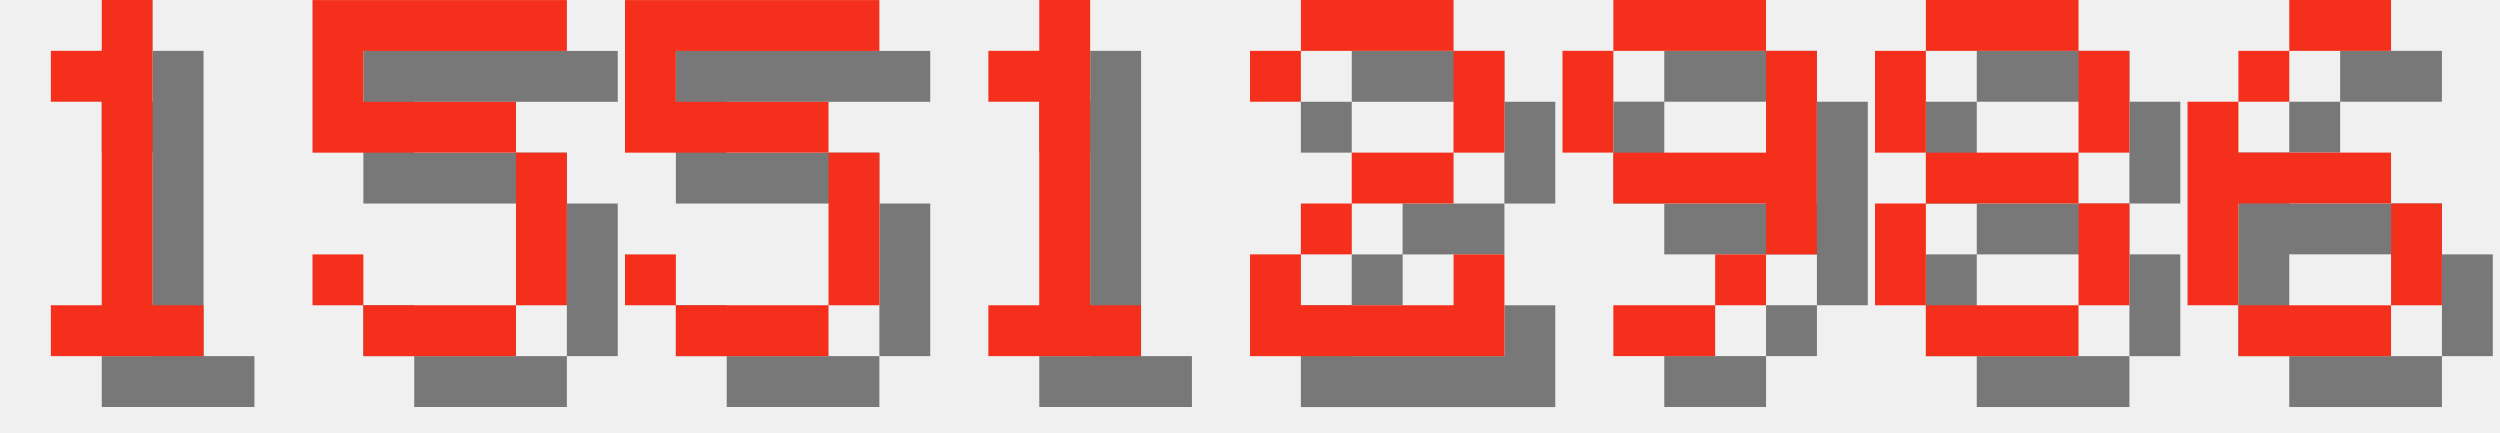
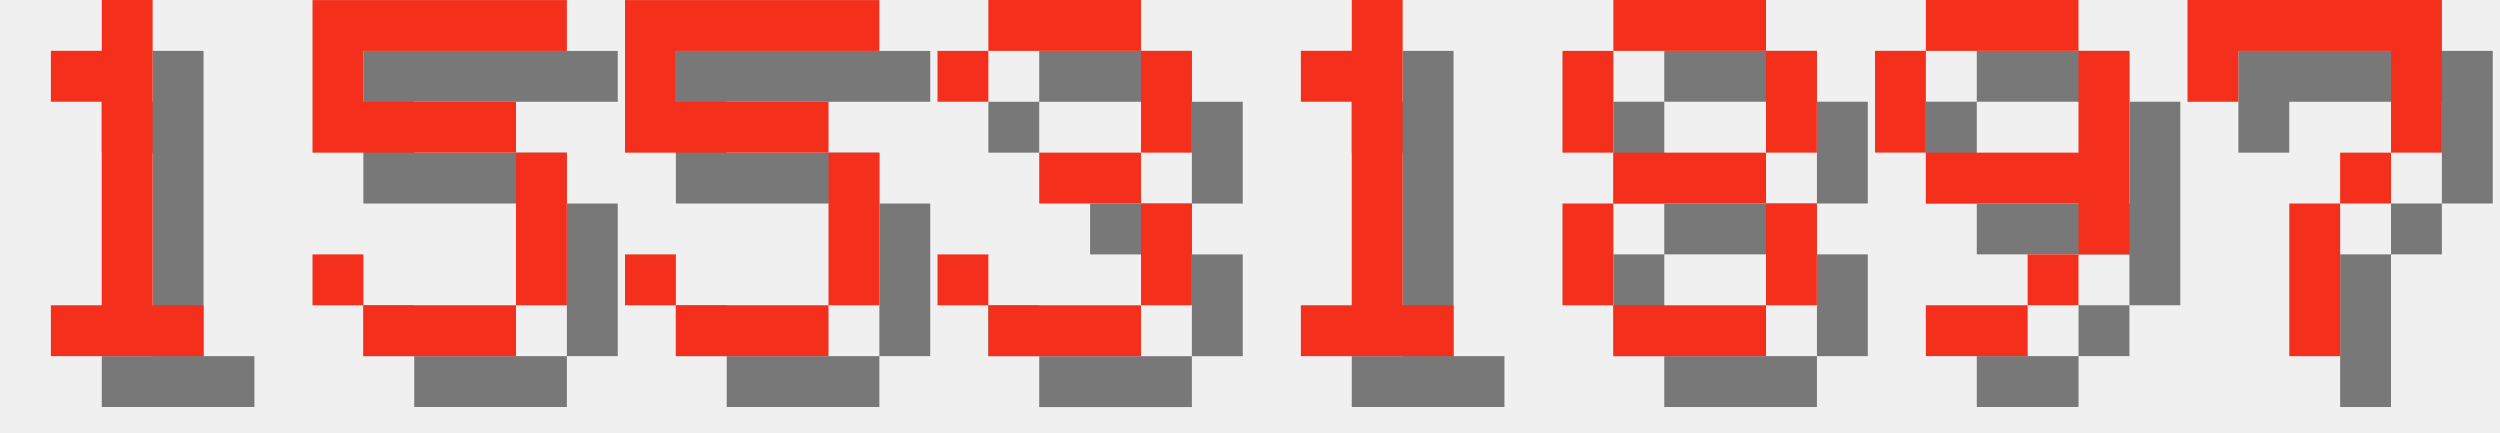
<svg xmlns="http://www.w3.org/2000/svg" version="1.1" width="208.0" height="36">
  <style>
        .text-foreground {
            fill: #F4301C;
        }
        .text-shadow {
            fill: #000000;
            fill-opacity: 0.5;
        }
    </style>
  <g class="digit" id="digit_1" transform="translate(0.0, 0), scale(4)">
    <path id="digit_1_shadow" class="text-shadow" d="m2.117 2.117v1.058h1.058v4.233h-1.058v1.058h3.175v-1.058h-1.058v-6.35h-1.058v1.058h-1.058z" fill-opacity=".5" style="paint-order:stroke fill markers" />
    <path id="digit_1_fg" class="text-foreground" d="m1.058 1.058v1.058h1.058v4.233h-1.058v1.058h3.175v-1.058h-1.058v-6.35h-1.058v1.058h-1.058z" fill="#fff" style="paint-order:stroke fill markers" />
  </g>
  <g class="digit" id="digit_5" transform="translate(26.0, 0), scale(4)">
    <path id="digit_5_shadow" class="text-shadow" d="m1.058 1.058v3.175h4.233v3.175h-3.175v-1.058h-1.058v1.058h1.058v1.058h3.175v-1.058h1.058v-3.175h-1.058v-1.058h-3.175v-1.058h4.233v-1.058h-5.292z" fill-opacity=".5" style="paint-order:stroke fill markers" />
    <path id="digit_5_fg" class="text-foreground" d="m0 0v3.175h4.233v3.175h-3.175v-1.058h-1.058v1.058h1.058v1.058h3.175v-1.058h1.058v-3.175h-1.058v-1.058h-3.175v-1.058h4.233v-1.058h-5.292z" fill="#fff" style="paint-order:stroke fill markers" />
  </g>
  <g class="digit" id="digit_5" transform="translate(52.0, 0), scale(4)">
    <path id="digit_5_shadow" class="text-shadow" d="m1.058 1.058v3.175h4.233v3.175h-3.175v-1.058h-1.058v1.058h1.058v1.058h3.175v-1.058h1.058v-3.175h-1.058v-1.058h-3.175v-1.058h4.233v-1.058h-5.292z" fill-opacity=".5" style="paint-order:stroke fill markers" />
    <path id="digit_5_fg" class="text-foreground" d="m0 0v3.175h4.233v3.175h-3.175v-1.058h-1.058v1.058h1.058v1.058h3.175v-1.058h1.058v-3.175h-1.058v-1.058h-3.175v-1.058h4.233v-1.058h-5.292z" fill="#fff" style="paint-order:stroke fill markers" />
  </g>
-   <g class="digit" id="digit_1" transform="translate(78.0, 0), scale(4)">
+   <g class="digit" id="digit_3" transform="translate(78.0, 0), scale(4)">
+     <path id="digit_3_shadow" class="text-shadow" d="m1.058 2.117v1.058h1.058v-1.058h3.175v2.117h-2.117v1.058h2.117v2.117h-3.175v-1.058h-1.058v1.058h1.058v1.058h3.175v-1.058h1.058v-2.117h-1.058v-1.058h1.058v-2.117h-1.058v-1.058h-3.175v1.058h-1.058z" fill-opacity=".5" style="paint-order:stroke fill markers" />
+     <path id="digit_3_fg" class="text-foreground" d="m0 1.058v1.058h1.058v-1.058h3.175v2.117h-2.117v1.058h2.117v2.117h-3.175v-1.058h-1.058v1.058h1.058v1.058h3.175v-1.058h1.058v-2.117h-1.058v-1.058h1.058v-2.117h-1.058v-1.058h-3.175v1.058h-1.058z" fill="#fff" style="paint-order:stroke fill markers" />
+   </g>
+   <g class="digit" id="digit_1" transform="translate(104.0, 0), scale(4)">
    <path id="digit_1_shadow" class="text-shadow" d="m2.117 2.117v1.058h1.058v4.233h-1.058v1.058h3.175v-1.058h-1.058v-6.35h-1.058v1.058h-1.058z" fill-opacity=".5" style="paint-order:stroke fill markers" />
    <path id="digit_1_fg" class="text-foreground" d="m1.058 1.058v1.058h1.058v4.233h-1.058v1.058h3.175v-1.058h-1.058v-6.35h-1.058v1.058h-1.058z" fill="#fff" style="paint-order:stroke fill markers" />
  </g>
-   <g class="digit" id="digit_2" transform="translate(104.0, 0), scale(4)">
-     <path id="digit_2_shadow" class="text-shadow" d="m1.058 2.117v1.058h1.058v-1.058h3.175v2.117h-2.117v1.058h-1.058v1.058h-1.058v2.117h5.292v-2.117h-1.058v1.058h-3.175v-1.058h1.058v-1.058h2.117v-1.058h1.058v-2.117h-1.058v-1.058h-3.175v1.058h-1.058z" fill-opacity=".5" style="paint-order:stroke fill markers" />
-     <path id="digit_2_fg" class="text-foreground" d="m0 1.058v1.058h1.058v-1.058h3.175v2.117h-2.117v1.058h-1.058v1.058h-1.058v2.117h5.292v-2.117h-1.058v1.058h-3.175v-1.058h1.058v-1.058h2.117v-1.058h1.058v-2.117h-1.058v-1.058h-3.175v1.058h-1.058z" fill="#fff" style="paint-order:stroke fill markers" />
+   <g class="digit" id="digit_8" transform="translate(130.0, 0), scale(4)">
+     <path id="digit_8_shadow" class="text-shadow" d="m2.117 1.058v1.058h3.175v-1.058h-3.175zm3.175 1.058v2.117h1.058v-2.117h-1.058zm0 2.117h-3.175v1.058h3.175v-1.058zm0 1.058v2.117h1.058v-2.117h-1.058zm0 2.117h-3.175v1.058h3.175v-1.058zm-3.175 0v-2.117h-1.058v2.117h1.058zm0-3.175v-2.117h-1.058v2.117h1.058z" fill-opacity=".5" style="paint-order:stroke fill markers" />
+     <path id="digit_8_fg" class="text-foreground" d="m1.058 0v1.058h3.175v-1.058h-3.175zm3.175 1.058v2.117h1.058v-2.117h-1.058zm0 2.117h-3.175v1.058h3.175v-1.058zm0 1.058v2.117h1.058v-2.117h-1.058zm0 2.117h-3.175v1.058h3.175v-1.058zm-3.175 0v-2.117h-1.058v2.117h1.058zm0-3.175v-2.117h-1.058v2.117h1.058z" fill="#fff" style="paint-order:stroke fill markers" />
  </g>
-   <g class="digit" id="digit_9" transform="translate(130.0, 0), scale(4)">
+   <g class="digit" id="digit_9" transform="translate(156.0, 0), scale(4)">
    <path id="digit_9_shadow" class="text-shadow" d="m2.117 1.058v1.058h3.175v-1.058h-3.175zm3.175 1.058v2.117h-3.175v1.058h3.175v1.058h1.058v-4.233h-1.058zm0 4.233h-1.058v1.058h1.058v-1.058zm-1.058 1.058h-2.117v1.058h2.117v-1.058zm-2.117-3.175v-2.117h-1.058v2.117h1.058z" fill-opacity=".5" style="paint-order:stroke fill markers" />
    <path id="digit_9_fg" class="text-foreground" d="m1.058 0v1.058h3.175v-1.058h-3.175zm3.175 1.058v2.117h-3.175v1.058h3.175v1.058h1.058v-4.233h-1.058zm0 4.233h-1.058v1.058h1.058v-1.058zm-1.058 1.058h-2.117v1.058h2.117v-1.058zm-2.117-3.175v-2.117h-1.058v2.117h1.058z" fill="#fff" style="paint-order:stroke fill markers" />
  </g>
-   <g class="digit" id="digit_8" transform="translate(156.0, 0), scale(4)">
-     <path id="digit_8_shadow" class="text-shadow" d="m2.117 1.058v1.058h3.175v-1.058h-3.175zm3.175 1.058v2.117h1.058v-2.117h-1.058zm0 2.117h-3.175v1.058h3.175v-1.058zm0 1.058v2.117h1.058v-2.117h-1.058zm0 2.117h-3.175v1.058h3.175v-1.058zm-3.175 0v-2.117h-1.058v2.117h1.058zm0-3.175v-2.117h-1.058v2.117h1.058z" fill-opacity=".5" style="paint-order:stroke fill markers" />
-     <path id="digit_8_fg" class="text-foreground" d="m1.058 0v1.058h3.175v-1.058h-3.175zm3.175 1.058v2.117h1.058v-2.117h-1.058zm0 2.117h-3.175v1.058h3.175v-1.058zm0 1.058v2.117h1.058v-2.117h-1.058zm0 2.117h-3.175v1.058h3.175v-1.058zm-3.175 0v-2.117h-1.058v2.117h1.058zm0-3.175v-2.117h-1.058v2.117h1.058z" fill="#fff" style="paint-order:stroke fill markers" />
-   </g>
-   <g class="digit" id="digit_6" transform="translate(182.0, 0), scale(4)">
-     <path id="digit_6_shadow" class="text-shadow" d="m3.175 1.058v1.058h2.117v-1.058h-2.117zm0 1.058h-1.058v1.058h1.058v-1.058zm-1.058 1.058h-1.058v4.233h1.058v-2.117h3.175v-1.058h-3.175v-1.058zm3.175 2.117v2.117h1.058v-2.117h-1.058zm0 2.117h-3.175v1.058h3.175v-1.058z" fill-opacity=".5" style="paint-order:stroke fill markers" />
-     <path id="digit_6_fg" class="text-foreground" d="m2.117 0v1.058h2.117v-1.058h-2.117zm0 1.058h-1.058v1.058h1.058v-1.058zm-1.058 1.058h-1.058v4.233h1.058v-2.117h3.175v-1.058h-3.175v-1.058zm3.175 2.117v2.117h1.058v-2.117h-1.058zm0 2.117h-3.175v1.058h3.175v-1.058z" fill="#fff" style="paint-order:stroke fill markers" />
+   <g class="digit" id="digit_7" transform="translate(182.0, 0), scale(4)">
+     <path id="digit_7_shadow" class="text-shadow" d="m1.058 1.058 2e-6 2.117h1.058v-1.058h3.175v1.058l2e-7 1.058h-1.058v1.058h-1.058l4e-7 3.175 1.058 1e-7v-3.175h1.058v-1.058h1.058l5e-7 -1.058v-2.117z" fill-opacity=".5" style="paint-order:stroke fill markers" />
+     <path id="digit_7_fg" class="text-foreground" d="m0 0 2e-6 2.117h1.058v-1.058h3.175v1.058l2e-7 1.058h-1.058v1.058h-1.058l4e-7 3.175 1.058 1e-7v-3.175h1.058v-1.058h1.058l5e-7 -1.058v-2.117z" fill="#fff" style="paint-order:stroke fill markers" />
  </g>
</svg>
